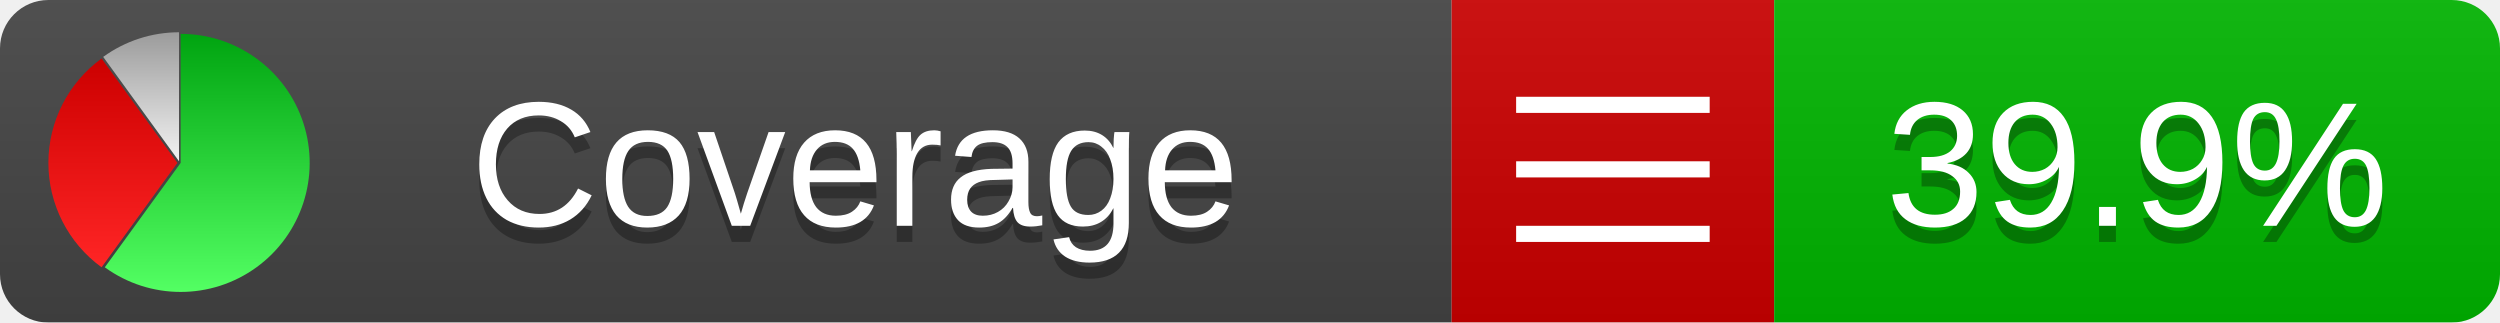
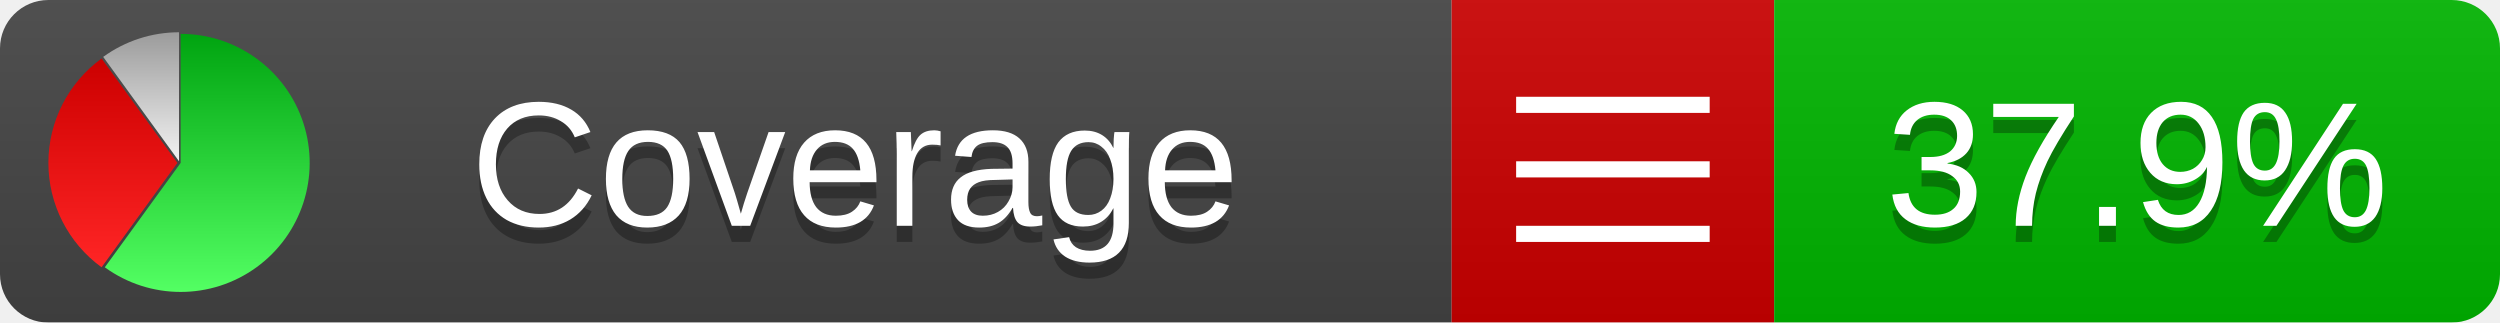
<svg xmlns="http://www.w3.org/2000/svg" xmlns:xlink="http://www.w3.org/1999/xlink" width="155" height="20">
  <style type="text/css">
          
            @keyframes fadeout {
              0 % { visibility: visible; opacity: 1; }
              40% { visibility: visible; opacity: 1; }
              50% { visibility: hidden; opacity: 0; }
              90% { visibility: hidden; opacity: 0; }
              100% { visibility: visible; opacity: 1; }
            }
            @keyframes fadein {
              0% { visibility: hidden; opacity: 0; }
              40% { visibility: hidden; opacity: 0; }
              50% { visibility: visible; opacity: 1; }
              90% { visibility: visible; opacity: 1; }
              100% { visibility: hidden; opacity: 0; }
            }
            .linecoverage {
                animation-duration: 10s;
                animation-name: fadeout;
                animation-iteration-count: infinite;
            }
            .branchcoverage {
                animation-duration: 10s;
                animation-name: fadein;
                animation-iteration-count: infinite;
            }
          
    </style>
  <defs>
    <linearGradient id="gradient" x2="0" y2="100%">
      <stop offset="0" stop-color="#bbb" stop-opacity=".1" />
      <stop offset="1" stop-opacity=".1" />
    </linearGradient>
    <linearGradient id="green" x2="0" y2="100%">
      <stop offset="0" stop-color="#00A410" />
      <stop offset="1" stop-color="#53FF63" />
    </linearGradient>
    <linearGradient id="red" x2="0" y2="100%">
      <stop offset="0" stop-color="#C00" />
      <stop offset="1" stop-color="#FF2525" />
    </linearGradient>
    <linearGradient id="gray" x2="0" y2="100%">
      <stop offset="0" stop-color="#9B9B9B" />
      <stop offset="1" stop-color="#F3F3F3" />
    </linearGradient>
    <mask id="mask">
      <rect width="155" height="20" rx="3" fill="#fff" />
    </mask>
    <g id="icon">
      <path style="fill:url(#green);" d="M205,202.5 l0,-200 a200,200 0 1,1 -117.558,361.803 z" />
      <path style="fill:url(#red);" d="M200,202.5 l-117.558,161.803 a200,200 0 0,1 0,-323.607 z" />
      <path style="fill:url(#gray);" d="M202.5,200 l-117.558,-161.803 a200,200 0 0,1 117.558,-38.196 z" />
    </g>
  </defs>
  <g mask="url(#mask)">
    <rect x="0" y="0" width="90" height="20" fill="#444" />
    <rect x="90" y="0" width="20" height="20" fill="#c00" />
    <rect x="110" y="0" width="45" height="20" fill="#00B600" />
    <rect x="0" y="0" width="155" height="20" fill="url(#gradient)" />
  </g>
  <g>
    <path class="" stroke="#fff" d="M94 6.5 h12 M94 10.5 h12 M94 14.5 h12" />
  </g>
  <g fill="#fff" text-anchor="middle" font-family="Verdana,Arial,Geneva,sans-serif" font-size="11">
    <a xlink:href="https://github.com/danielpalme/ReportGenerator" target="_top">
      <use xlink:href="#icon" transform="translate(3,2) scale(.04)" />
    </a>
    <text x="53" y="15" fill="#010101" fill-opacity=".3">Coverage</text>
    <text x="53" y="14" fill="#fff">Coverage</text>
-     <text class="" x="132.5" y="15" fill="#010101" fill-opacity=".3">39.9%</text>
-     <text class="" x="132.5" y="14">39.9%</text>
+     <text class="" x="132.5" y="15" fill="#010101" fill-opacity=".3">37.9%</text>
+     <text class="" x="132.5" y="14">37.9%</text>
  </g>
  <g>
    <rect class="" x="90" y="0" width="65" height="20" fill-opacity="0" />
  </g>
</svg>
